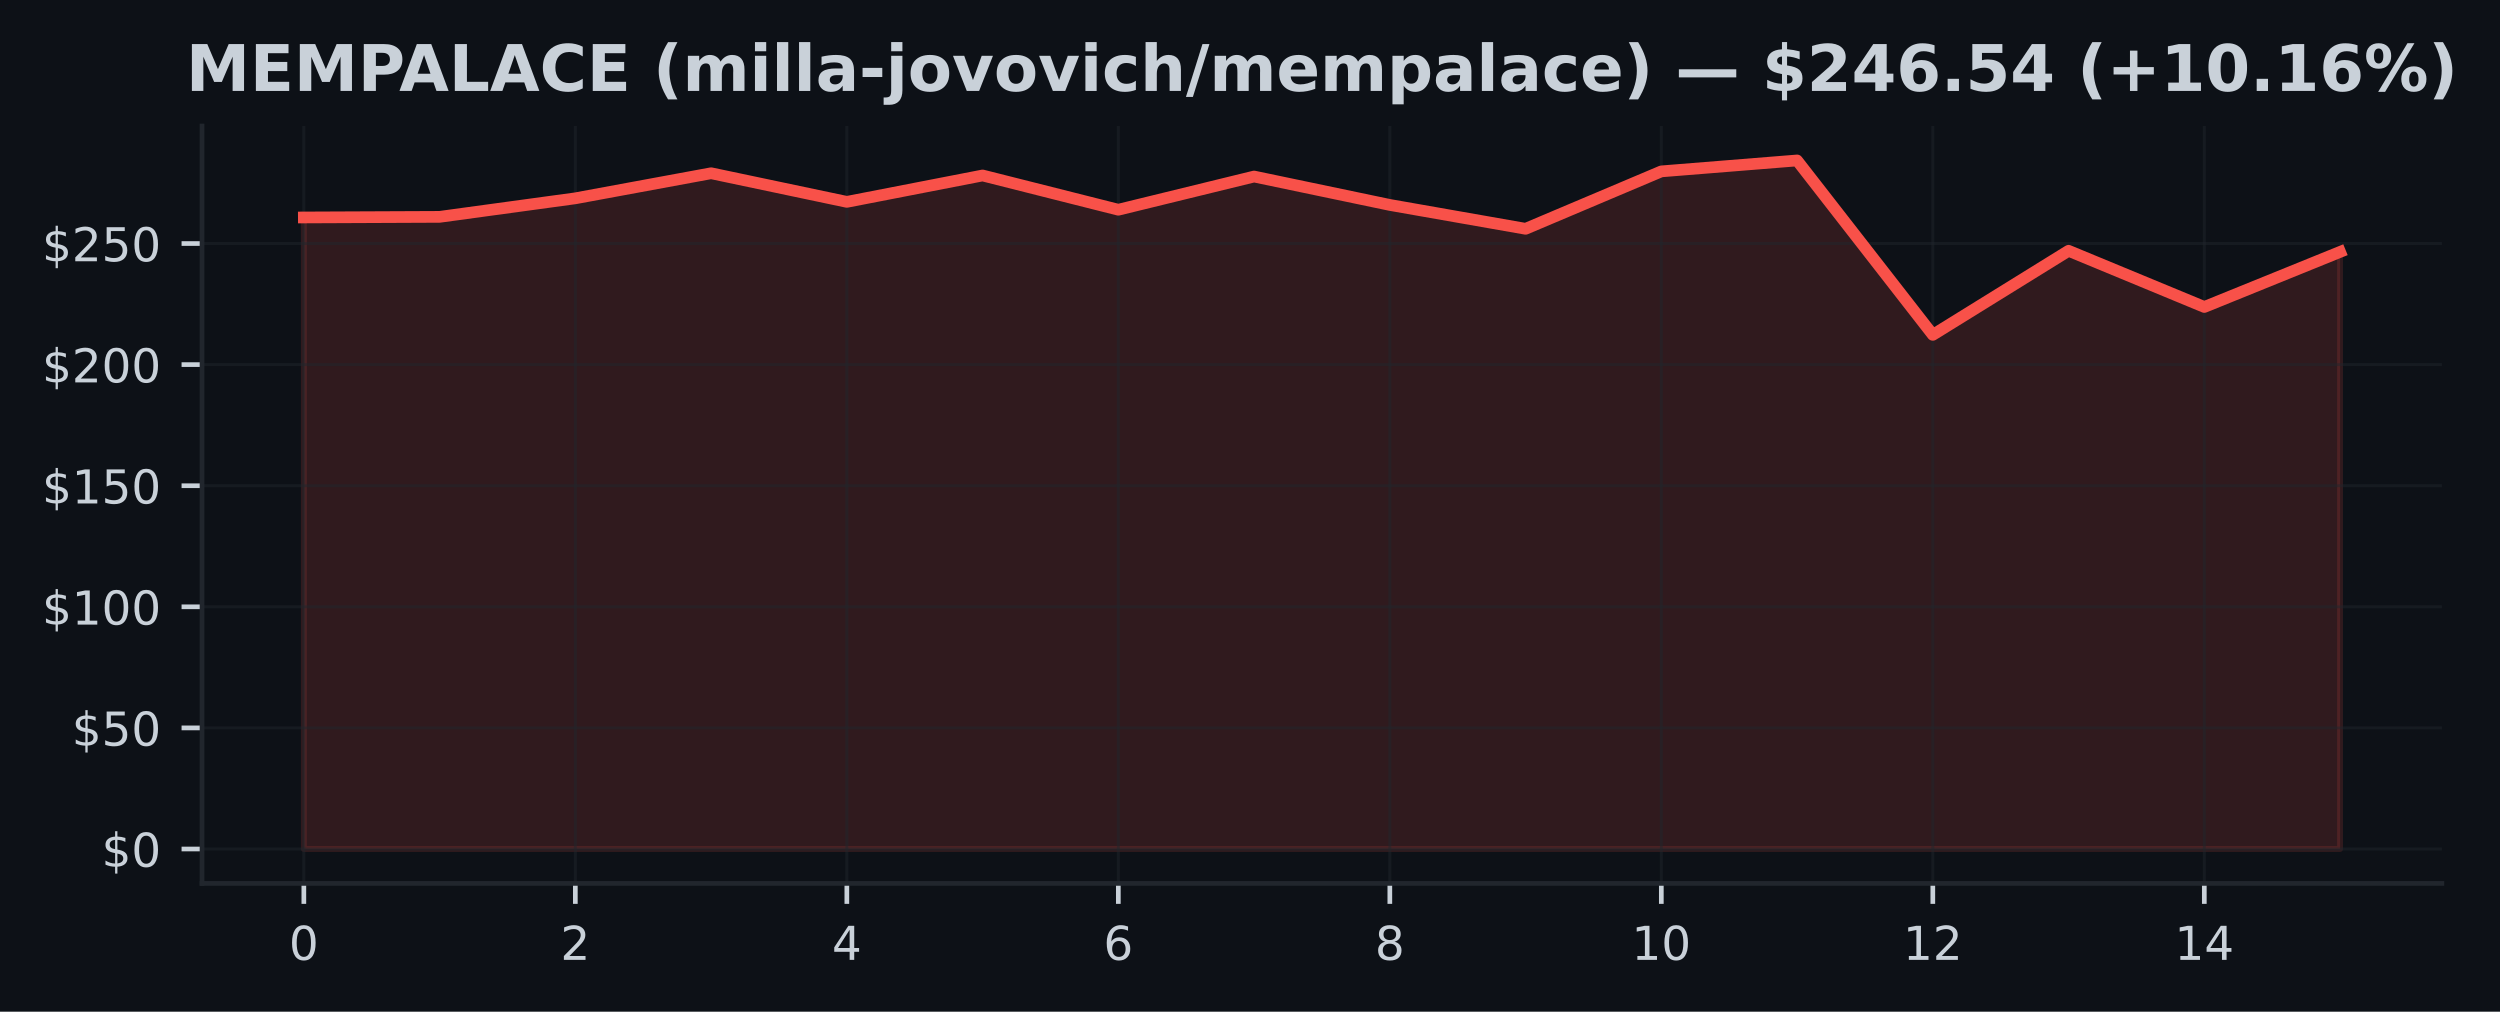
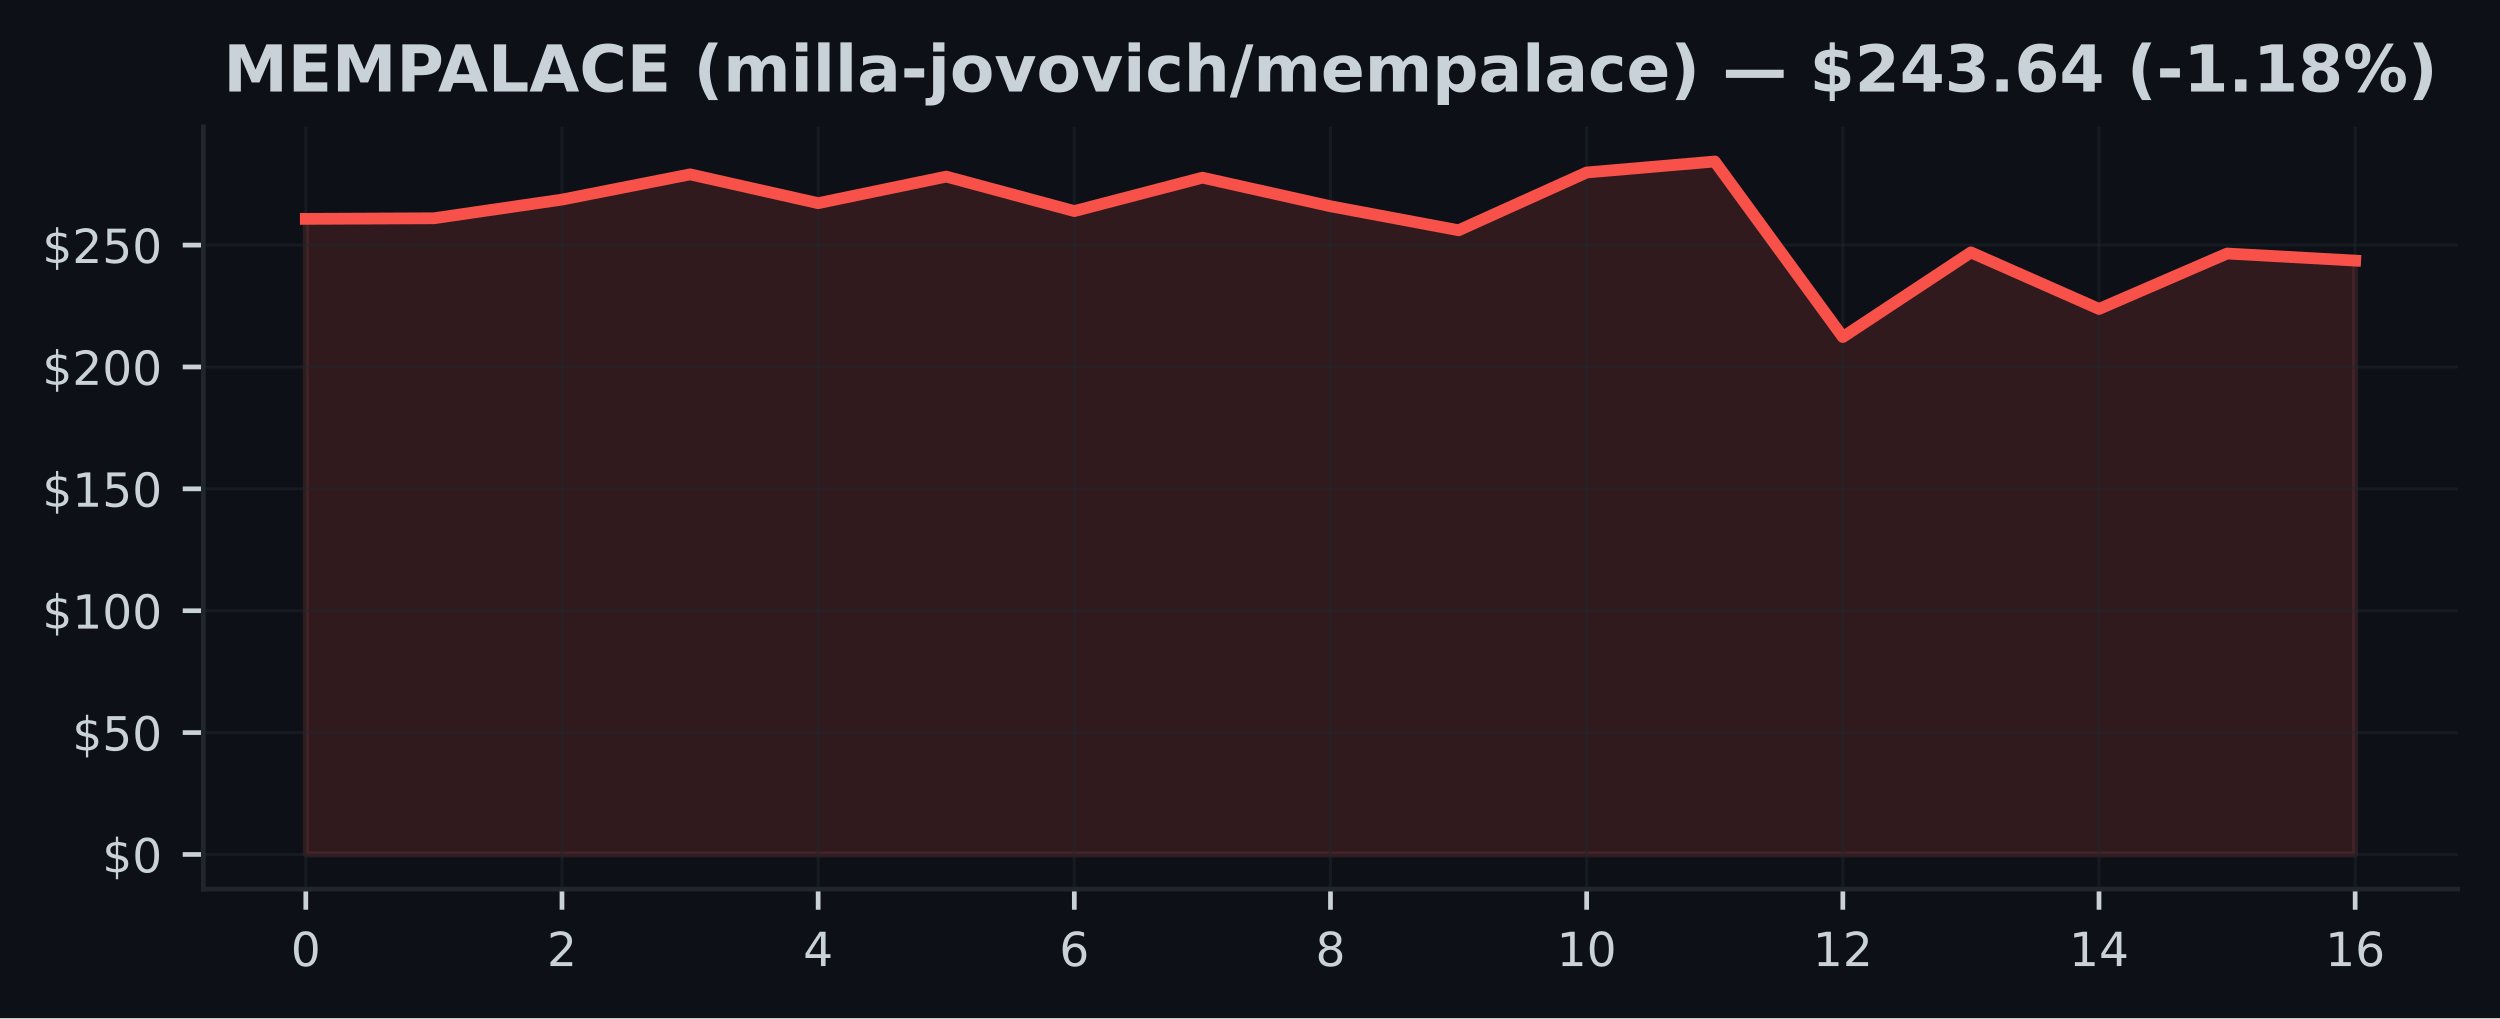
- <svg xmlns="http://www.w3.org/2000/svg" xmlns:xlink="http://www.w3.org/1999/xlink" width="427.654pt" height="173.061pt" viewBox="0 0 427.654 173.061" version="1.1">
+ <svg xmlns="http://www.w3.org/2000/svg" xmlns:xlink="http://www.w3.org/1999/xlink" width="424.91pt" height="173.061pt" viewBox="0 0 424.91 173.061" version="1.1">
  <defs>
    <style type="text/css">*{stroke-linejoin: round; stroke-linecap: butt}</style>
  </defs>
  <g id="figure_1">
    <g id="patch_1">
-       <path d="M 0 173.061  L 427.654 173.061  L 427.654 0  L 0 0  z " style="fill: #0d1117" />
+       <path d="M 0 173.061  L 424.91 173.061  L 424.91 0  L 0 0  z " style="fill: #0d1117" />
    </g>
    <g id="axes_1">
      <g id="patch_2">
        <path d="M 34.56 151.118  L 417.71 151.118  L 417.71 21.558  L 34.56 21.558  z " style="fill: #0d1117" />
      </g>
      <g id="FillBetweenPolyCollection_1">
        <defs>
-           <path id="mcfa8e886bb" d="M 51.976 -27.832  L 51.976 -135.861  L 75.197 -135.965  L 98.418 -139.138  L 121.64 -143.426  L 144.861 -138.529  L 168.082 -143.045  L 191.303 -137.183  L 214.524 -142.863  L 237.746 -138.003  L 260.967 -133.922  L 284.188 -143.745  L 307.409 -145.613  L 330.63 -115.781  L 353.852 -130.161  L 377.073 -120.549  L 400.294 -129.97  L 400.294 -27.832  L 400.294 -27.832  L 377.073 -27.832  L 353.852 -27.832  L 330.63 -27.832  L 307.409 -27.832  L 284.188 -27.832  L 260.967 -27.832  L 237.746 -27.832  L 214.524 -27.832  L 191.303 -27.832  L 168.082 -27.832  L 144.861 -27.832  L 121.64 -27.832  L 98.418 -27.832  L 75.197 -27.832  L 51.976 -27.832  z " style="stroke: #f85149; stroke-opacity: 0.15" />
+           <path id="ma460d5dcdf" d="M 51.976 -27.832  L 51.976 -135.861  L 73.746 -135.965  L 95.516 -139.138  L 117.286 -143.426  L 139.055 -138.529  L 160.825 -143.045  L 182.595 -137.183  L 204.365 -142.863  L 226.135 -138.003  L 247.905 -133.922  L 269.675 -143.745  L 291.445 -145.613  L 313.215 -115.781  L 334.984 -130.161  L 356.754 -120.549  L 378.524 -129.97  L 400.294 -128.768  L 400.294 -27.832  L 400.294 -27.832  L 378.524 -27.832  L 356.754 -27.832  L 334.984 -27.832  L 313.215 -27.832  L 291.445 -27.832  L 269.675 -27.832  L 247.905 -27.832  L 226.135 -27.832  L 204.365 -27.832  L 182.595 -27.832  L 160.825 -27.832  L 139.055 -27.832  L 117.286 -27.832  L 95.516 -27.832  L 73.746 -27.832  L 51.976 -27.832  z " style="stroke: #f85149; stroke-opacity: 0.15" />
        </defs>
-         <g clip-path="url(#pd737896af4)">
-           <use xlink:href="#mcfa8e886bb" x="0" y="173.061" style="fill: #f85149; fill-opacity: 0.15; stroke: #f85149; stroke-opacity: 0.15" />
+         <g clip-path="url(#pbb85518cf1)">
+           <use xlink:href="#ma460d5dcdf" x="0" y="173.061" style="fill: #f85149; fill-opacity: 0.15; stroke: #f85149; stroke-opacity: 0.15" />
        </g>
      </g>
      <g id="matplotlib.axis_1">
        <g id="xtick_1">
          <g id="line2d_1">
-             <path d="M 51.976 151.118  L 51.976 21.558  " clip-path="url(#pd737896af4)" style="fill: none; stroke: #21262d; stroke-opacity: 0.5; stroke-width: 0.5; stroke-linecap: square" />
+             <path d="M 51.976 151.118  L 51.976 21.558  " clip-path="url(#pbb85518cf1)" style="fill: none; stroke: #21262d; stroke-opacity: 0.5; stroke-width: 0.5; stroke-linecap: square" />
          </g>
          <g id="line2d_2">
            <defs>
-               <path id="m25f1d498e8" d="M 0 0  L 0 3.5  " style="stroke: #c9d1d9; stroke-width: 0.8" />
+               <path id="m2e4e8ad4d7" d="M 0 0  L 0 3.5  " style="stroke: #c9d1d9; stroke-width: 0.8" />
            </defs>
            <g>
-               <use xlink:href="#m25f1d498e8" x="51.976" y="151.118" style="fill: #c9d1d9; stroke: #c9d1d9; stroke-width: 0.8" />
+               <use xlink:href="#m2e4e8ad4d7" x="51.976" y="151.118" style="fill: #c9d1d9; stroke: #c9d1d9; stroke-width: 0.8" />
            </g>
          </g>
          <g id="text_1">
            <g style="fill: #c9d1d9" transform="translate(49.43091 164.197) scale(0.08 -0.08)">
              <defs>
                <path id="DejaVuSans-30" d="M 2034 4250  Q 1547 4250 1301 3770  Q 1056 3291 1056 2328  Q 1056 1369 1301 889  Q 1547 409 2034 409  Q 2525 409 2770 889  Q 3016 1369 3016 2328  Q 3016 3291 2770 3770  Q 2525 4250 2034 4250  z M 2034 4750  Q 2819 4750 3233 4129  Q 3647 3509 3647 2328  Q 3647 1150 3233 529  Q 2819 -91 2034 -91  Q 1250 -91 836 529  Q 422 1150 422 2328  Q 422 3509 836 4129  Q 1250 4750 2034 4750  z " transform="scale(0.015625)" />
              </defs>
              <use xlink:href="#DejaVuSans-30" />
            </g>
          </g>
        </g>
        <g id="xtick_2">
          <g id="line2d_3">
-             <path d="M 98.418 151.118  L 98.418 21.558  " clip-path="url(#pd737896af4)" style="fill: none; stroke: #21262d; stroke-opacity: 0.5; stroke-width: 0.5; stroke-linecap: square" />
+             <path d="M 95.516 151.118  L 95.516 21.558  " clip-path="url(#pbb85518cf1)" style="fill: none; stroke: #21262d; stroke-opacity: 0.5; stroke-width: 0.5; stroke-linecap: square" />
          </g>
          <g id="line2d_4">
            <g>
-               <use xlink:href="#m25f1d498e8" x="98.418" y="151.118" style="fill: #c9d1d9; stroke: #c9d1d9; stroke-width: 0.8" />
+               <use xlink:href="#m2e4e8ad4d7" x="95.516" y="151.118" style="fill: #c9d1d9; stroke: #c9d1d9; stroke-width: 0.8" />
            </g>
          </g>
          <g id="text_2">
-             <g style="fill: #c9d1d9" transform="translate(95.87333 164.197) scale(0.08 -0.08)">
+             <g style="fill: #c9d1d9" transform="translate(92.97068 164.197) scale(0.08 -0.08)">
              <defs>
                <path id="DejaVuSans-32" d="M 1228 531  L 3431 531  L 3431 0  L 469 0  L 469 531  Q 828 903 1448 1529  Q 2069 2156 2228 2338  Q 2531 2678 2651 2914  Q 2772 3150 2772 3378  Q 2772 3750 2511 3984  Q 2250 4219 1831 4219  Q 1534 4219 1204 4116  Q 875 4013 500 3803  L 500 4441  Q 881 4594 1212 4672  Q 1544 4750 1819 4750  Q 2544 4750 2975 4387  Q 3406 4025 3406 3419  Q 3406 3131 3298 2873  Q 3191 2616 2906 2266  Q 2828 2175 2409 1742  Q 1991 1309 1228 531  z " transform="scale(0.015625)" />
              </defs>
              <use xlink:href="#DejaVuSans-32" />
            </g>
          </g>
        </g>
        <g id="xtick_3">
          <g id="line2d_5">
-             <path d="M 144.861 151.118  L 144.861 21.558  " clip-path="url(#pd737896af4)" style="fill: none; stroke: #21262d; stroke-opacity: 0.5; stroke-width: 0.5; stroke-linecap: square" />
+             <path d="M 139.055 151.118  L 139.055 21.558  " clip-path="url(#pbb85518cf1)" style="fill: none; stroke: #21262d; stroke-opacity: 0.5; stroke-width: 0.5; stroke-linecap: square" />
          </g>
          <g id="line2d_6">
            <g>
-               <use xlink:href="#m25f1d498e8" x="144.861" y="151.118" style="fill: #c9d1d9; stroke: #c9d1d9; stroke-width: 0.8" />
+               <use xlink:href="#m2e4e8ad4d7" x="139.055" y="151.118" style="fill: #c9d1d9; stroke: #c9d1d9; stroke-width: 0.8" />
            </g>
          </g>
          <g id="text_3">
-             <g style="fill: #c9d1d9" transform="translate(142.3158 164.197) scale(0.08 -0.08)">
+             <g style="fill: #c9d1d9" transform="translate(136.5105 164.197) scale(0.08 -0.08)">
              <defs>
                <path id="DejaVuSans-34" d="M 2419 4116  L 825 1625  L 2419 1625  L 2419 4116  z M 2253 4666  L 3047 4666  L 3047 1625  L 3713 1625  L 3713 1100  L 3047 1100  L 3047 0  L 2419 0  L 2419 1100  L 313 1100  L 313 1709  L 2253 4666  z " transform="scale(0.015625)" />
              </defs>
              <use xlink:href="#DejaVuSans-34" />
            </g>
          </g>
        </g>
        <g id="xtick_4">
          <g id="line2d_7">
-             <path d="M 191.303 151.118  L 191.303 21.558  " clip-path="url(#pd737896af4)" style="fill: none; stroke: #21262d; stroke-opacity: 0.5; stroke-width: 0.5; stroke-linecap: square" />
+             <path d="M 182.595 151.118  L 182.595 21.558  " clip-path="url(#pbb85518cf1)" style="fill: none; stroke: #21262d; stroke-opacity: 0.5; stroke-width: 0.5; stroke-linecap: square" />
          </g>
          <g id="line2d_8">
            <g>
-               <use xlink:href="#m25f1d498e8" x="191.303" y="151.118" style="fill: #c9d1d9; stroke: #c9d1d9; stroke-width: 0.8" />
+               <use xlink:href="#m2e4e8ad4d7" x="182.595" y="151.118" style="fill: #c9d1d9; stroke: #c9d1d9; stroke-width: 0.8" />
            </g>
          </g>
          <g id="text_4">
-             <g style="fill: #c9d1d9" transform="translate(188.7582 164.197) scale(0.08 -0.08)">
+             <g style="fill: #c9d1d9" transform="translate(180.0502 164.197) scale(0.08 -0.08)">
              <defs>
                <path id="DejaVuSans-36" d="M 2113 2584  Q 1688 2584 1439 2293  Q 1191 2003 1191 1497  Q 1191 994 1439 701  Q 1688 409 2113 409  Q 2538 409 2786 701  Q 3034 994 3034 1497  Q 3034 2003 2786 2293  Q 2538 2584 2113 2584  z M 3366 4563  L 3366 3988  Q 3128 4100 2886 4159  Q 2644 4219 2406 4219  Q 1781 4219 1451 3797  Q 1122 3375 1075 2522  Q 1259 2794 1537 2939  Q 1816 3084 2150 3084  Q 2853 3084 3261 2657  Q 3669 2231 3669 1497  Q 3669 778 3244 343  Q 2819 -91 2113 -91  Q 1303 -91 875 529  Q 447 1150 447 2328  Q 447 3434 972 4092  Q 1497 4750 2381 4750  Q 2619 4750 2861 4703  Q 3103 4656 3366 4563  z " transform="scale(0.015625)" />
              </defs>
              <use xlink:href="#DejaVuSans-36" />
            </g>
          </g>
        </g>
        <g id="xtick_5">
          <g id="line2d_9">
-             <path d="M 237.746 151.118  L 237.746 21.558  " clip-path="url(#pd737896af4)" style="fill: none; stroke: #21262d; stroke-opacity: 0.5; stroke-width: 0.5; stroke-linecap: square" />
+             <path d="M 226.135 151.118  L 226.135 21.558  " clip-path="url(#pbb85518cf1)" style="fill: none; stroke: #21262d; stroke-opacity: 0.5; stroke-width: 0.5; stroke-linecap: square" />
          </g>
          <g id="line2d_10">
            <g>
-               <use xlink:href="#m25f1d498e8" x="237.746" y="151.118" style="fill: #c9d1d9; stroke: #c9d1d9; stroke-width: 0.8" />
+               <use xlink:href="#m2e4e8ad4d7" x="226.135" y="151.118" style="fill: #c9d1d9; stroke: #c9d1d9; stroke-width: 0.8" />
            </g>
          </g>
          <g id="text_5">
-             <g style="fill: #c9d1d9" transform="translate(235.2006 164.197) scale(0.08 -0.08)">
+             <g style="fill: #c9d1d9" transform="translate(223.59 164.197) scale(0.08 -0.08)">
              <defs>
                <path id="DejaVuSans-38" d="M 2034 2216  Q 1584 2216 1326 1975  Q 1069 1734 1069 1313  Q 1069 891 1326 650  Q 1584 409 2034 409  Q 2484 409 2743 651  Q 3003 894 3003 1313  Q 3003 1734 2745 1975  Q 2488 2216 2034 2216  z M 1403 2484  Q 997 2584 770 2862  Q 544 3141 544 3541  Q 544 4100 942 4425  Q 1341 4750 2034 4750  Q 2731 4750 3128 4425  Q 3525 4100 3525 3541  Q 3525 3141 3298 2862  Q 3072 2584 2669 2484  Q 3125 2378 3379 2068  Q 3634 1759 3634 1313  Q 3634 634 3220 271  Q 2806 -91 2034 -91  Q 1263 -91 848 271  Q 434 634 434 1313  Q 434 1759 690 2068  Q 947 2378 1403 2484  z M 1172 3481  Q 1172 3119 1398 2916  Q 1625 2713 2034 2713  Q 2441 2713 2670 2916  Q 2900 3119 2900 3481  Q 2900 3844 2670 4047  Q 2441 4250 2034 4250  Q 1625 4250 1398 4047  Q 1172 3844 1172 3481  z " transform="scale(0.015625)" />
              </defs>
              <use xlink:href="#DejaVuSans-38" />
            </g>
          </g>
        </g>
        <g id="xtick_6">
          <g id="line2d_11">
-             <path d="M 284.188 151.118  L 284.188 21.558  " clip-path="url(#pd737896af4)" style="fill: none; stroke: #21262d; stroke-opacity: 0.5; stroke-width: 0.5; stroke-linecap: square" />
+             <path d="M 269.675 151.118  L 269.675 21.558  " clip-path="url(#pbb85518cf1)" style="fill: none; stroke: #21262d; stroke-opacity: 0.5; stroke-width: 0.5; stroke-linecap: square" />
          </g>
          <g id="line2d_12">
            <g>
-               <use xlink:href="#m25f1d498e8" x="284.188" y="151.118" style="fill: #c9d1d9; stroke: #c9d1d9; stroke-width: 0.8" />
+               <use xlink:href="#m2e4e8ad4d7" x="269.675" y="151.118" style="fill: #c9d1d9; stroke: #c9d1d9; stroke-width: 0.8" />
            </g>
          </g>
          <g id="text_6">
-             <g style="fill: #c9d1d9" transform="translate(279.098 164.197) scale(0.08 -0.08)">
+             <g style="fill: #c9d1d9" transform="translate(264.5848 164.197) scale(0.08 -0.08)">
              <defs>
                <path id="DejaVuSans-31" d="M 794 531  L 1825 531  L 1825 4091  L 703 3866  L 703 4441  L 1819 4666  L 2450 4666  L 2450 531  L 3481 531  L 3481 0  L 794 0  L 794 531  z " transform="scale(0.015625)" />
              </defs>
              <use xlink:href="#DejaVuSans-31" />
              <use xlink:href="#DejaVuSans-30" transform="translate(63.62305 0)" />
            </g>
          </g>
        </g>
        <g id="xtick_7">
          <g id="line2d_13">
-             <path d="M 330.63 151.118  L 330.63 21.558  " clip-path="url(#pd737896af4)" style="fill: none; stroke: #21262d; stroke-opacity: 0.5; stroke-width: 0.5; stroke-linecap: square" />
+             <path d="M 313.215 151.118  L 313.215 21.558  " clip-path="url(#pbb85518cf1)" style="fill: none; stroke: #21262d; stroke-opacity: 0.5; stroke-width: 0.5; stroke-linecap: square" />
          </g>
          <g id="line2d_14">
            <g>
-               <use xlink:href="#m25f1d498e8" x="330.63" y="151.118" style="fill: #c9d1d9; stroke: #c9d1d9; stroke-width: 0.8" />
+               <use xlink:href="#m2e4e8ad4d7" x="313.215" y="151.118" style="fill: #c9d1d9; stroke: #c9d1d9; stroke-width: 0.8" />
            </g>
          </g>
          <g id="text_7">
-             <g style="fill: #c9d1d9" transform="translate(325.5405 164.197) scale(0.08 -0.08)">
+             <g style="fill: #c9d1d9" transform="translate(308.1245 164.197) scale(0.08 -0.08)">
              <use xlink:href="#DejaVuSans-31" />
              <use xlink:href="#DejaVuSans-32" transform="translate(63.62305 0)" />
            </g>
          </g>
        </g>
        <g id="xtick_8">
          <g id="line2d_15">
-             <path d="M 377.073 151.118  L 377.073 21.558  " clip-path="url(#pd737896af4)" style="fill: none; stroke: #21262d; stroke-opacity: 0.5; stroke-width: 0.5; stroke-linecap: square" />
+             <path d="M 356.754 151.118  L 356.754 21.558  " clip-path="url(#pbb85518cf1)" style="fill: none; stroke: #21262d; stroke-opacity: 0.5; stroke-width: 0.5; stroke-linecap: square" />
          </g>
          <g id="line2d_16">
            <g>
-               <use xlink:href="#m25f1d498e8" x="377.073" y="151.118" style="fill: #c9d1d9; stroke: #c9d1d9; stroke-width: 0.8" />
+               <use xlink:href="#m2e4e8ad4d7" x="356.754" y="151.118" style="fill: #c9d1d9; stroke: #c9d1d9; stroke-width: 0.8" />
            </g>
          </g>
          <g id="text_8">
-             <g style="fill: #c9d1d9" transform="translate(371.9829 164.197) scale(0.08 -0.08)">
+             <g style="fill: #c9d1d9" transform="translate(351.6643 164.197) scale(0.08 -0.08)">
              <use xlink:href="#DejaVuSans-31" />
              <use xlink:href="#DejaVuSans-34" transform="translate(63.62305 0)" />
            </g>
          </g>
        </g>
+         <g id="xtick_9">
+           <g id="line2d_17">
+             <path d="M 400.294 151.118  L 400.294 21.558  " clip-path="url(#pbb85518cf1)" style="fill: none; stroke: #21262d; stroke-opacity: 0.5; stroke-width: 0.5; stroke-linecap: square" />
+           </g>
+           <g id="line2d_18">
+             <g>
+               <use xlink:href="#m2e4e8ad4d7" x="400.294" y="151.118" style="fill: #c9d1d9; stroke: #c9d1d9; stroke-width: 0.8" />
+             </g>
+           </g>
+           <g id="text_9">
+             <g style="fill: #c9d1d9" transform="translate(395.2041 164.197) scale(0.08 -0.08)">
+               <use xlink:href="#DejaVuSans-31" />
+               <use xlink:href="#DejaVuSans-36" transform="translate(63.62305 0)" />
+             </g>
+           </g>
+         </g>
      </g>
      <g id="matplotlib.axis_2">
        <g id="ytick_1">
-           <g id="line2d_17">
-             <path d="M 34.56 145.229  L 417.71 145.229  " clip-path="url(#pd737896af4)" style="fill: none; stroke: #21262d; stroke-opacity: 0.5; stroke-width: 0.5; stroke-linecap: square" />
-           </g>
-           <g id="line2d_18">
+           <g id="line2d_19">
+             <path d="M 34.56 145.229  L 417.71 145.229  " clip-path="url(#pbb85518cf1)" style="fill: none; stroke: #21262d; stroke-opacity: 0.5; stroke-width: 0.5; stroke-linecap: square" />
+           </g>
+           <g id="line2d_20">
            <defs>
-               <path id="mb01dce3069" d="M 0 0  L -3.5 0  " style="stroke: #c9d1d9; stroke-width: 0.8" />
+               <path id="md6ddbf6906" d="M 0 0  L -3.5 0  " style="stroke: #c9d1d9; stroke-width: 0.8" />
            </defs>
            <g>
-               <use xlink:href="#mb01dce3069" x="34.56" y="145.229" style="fill: #c9d1d9; stroke: #c9d1d9; stroke-width: 0.8" />
-             </g>
-           </g>
-           <g id="text_9">
+               <use xlink:href="#md6ddbf6906" x="34.56" y="145.229" style="fill: #c9d1d9; stroke: #c9d1d9; stroke-width: 0.8" />
+             </g>
+           </g>
+           <g id="text_10">
            <g style="fill: #c9d1d9" transform="translate(17.38 148.2686) scale(0.08 -0.08)">
              <defs>
                <path id="DejaVuSans-24" d="M 2163 -941  L 1850 -941  L 1847 0  Q 1519 6 1191 76  Q 863 147 531 288  L 531 850  Q 850 650 1176 548  Q 1503 447 1850 444  L 1850 1869  Q 1159 1981 845 2250  Q 531 2519 531 2988  Q 531 3497 872 3790  Q 1213 4084 1850 4128  L 1850 4863  L 2163 4863  L 2163 4138  Q 2453 4125 2725 4076  Q 2997 4028 3256 3944  L 3256 3397  Q 2997 3528 2723 3600  Q 2450 3672 2163 3684  L 2163 2350  Q 2872 2241 3206 1959  Q 3541 1678 3541 1191  Q 3541 663 3186 358  Q 2831 53 2163 6  L 2163 -941  z M 1850 2406  L 1850 3688  Q 1488 3647 1297 3481  Q 1106 3316 1106 3041  Q 1106 2772 1282 2622  Q 1459 2472 1850 2406  z M 2163 1806  L 2163 453  Q 2559 506 2761 678  Q 2963 850 2963 1131  Q 2963 1406 2770 1568  Q 2578 1731 2163 1806  z " transform="scale(0.015625)" />
              </defs>
              <use xlink:href="#DejaVuSans-24" />
              <use xlink:href="#DejaVuSans-30" transform="translate(63.62305 0)" />
            </g>
          </g>
        </g>
        <g id="ytick_2">
-           <g id="line2d_19">
-             <path d="M 34.56 124.515  L 417.71 124.515  " clip-path="url(#pd737896af4)" style="fill: none; stroke: #21262d; stroke-opacity: 0.5; stroke-width: 0.5; stroke-linecap: square" />
-           </g>
-           <g id="line2d_20">
-             <g>
-               <use xlink:href="#mb01dce3069" x="34.56" y="124.515" style="fill: #c9d1d9; stroke: #c9d1d9; stroke-width: 0.8" />
-             </g>
-           </g>
-           <g id="text_10">
+           <g id="line2d_21">
+             <path d="M 34.56 124.515  L 417.71 124.515  " clip-path="url(#pbb85518cf1)" style="fill: none; stroke: #21262d; stroke-opacity: 0.5; stroke-width: 0.5; stroke-linecap: square" />
+           </g>
+           <g id="line2d_22">
+             <g>
+               <use xlink:href="#md6ddbf6906" x="34.56" y="124.515" style="fill: #c9d1d9; stroke: #c9d1d9; stroke-width: 0.8" />
+             </g>
+           </g>
+           <g id="text_11">
            <g style="fill: #c9d1d9" transform="translate(12.29 127.5542) scale(0.08 -0.08)">
              <defs>
                <path id="DejaVuSans-35" d="M 691 4666  L 3169 4666  L 3169 4134  L 1269 4134  L 1269 2991  Q 1406 3038 1543 3061  Q 1681 3084 1819 3084  Q 2600 3084 3056 2656  Q 3513 2228 3513 1497  Q 3513 744 3044 326  Q 2575 -91 1722 -91  Q 1428 -91 1123 -41  Q 819 9 494 109  L 494 744  Q 775 591 1075 516  Q 1375 441 1709 441  Q 2250 441 2565 725  Q 2881 1009 2881 1497  Q 2881 1984 2565 2268  Q 2250 2553 1709 2553  Q 1456 2553 1204 2497  Q 953 2441 691 2322  L 691 4666  z " transform="scale(0.015625)" />
              </defs>
              <use xlink:href="#DejaVuSans-24" />
              <use xlink:href="#DejaVuSans-35" transform="translate(63.62305 0)" />
              <use xlink:href="#DejaVuSans-30" transform="translate(127.2461 0)" />
            </g>
          </g>
        </g>
        <g id="ytick_3">
-           <g id="line2d_21">
-             <path d="M 34.56 103.8  L 417.71 103.8  " clip-path="url(#pd737896af4)" style="fill: none; stroke: #21262d; stroke-opacity: 0.5; stroke-width: 0.5; stroke-linecap: square" />
-           </g>
-           <g id="line2d_22">
-             <g>
-               <use xlink:href="#mb01dce3069" x="34.56" y="103.8" style="fill: #c9d1d9; stroke: #c9d1d9; stroke-width: 0.8" />
-             </g>
-           </g>
-           <g id="text_11">
+           <g id="line2d_23">
+             <path d="M 34.56 103.8  L 417.71 103.8  " clip-path="url(#pbb85518cf1)" style="fill: none; stroke: #21262d; stroke-opacity: 0.5; stroke-width: 0.5; stroke-linecap: square" />
+           </g>
+           <g id="line2d_24">
+             <g>
+               <use xlink:href="#md6ddbf6906" x="34.56" y="103.8" style="fill: #c9d1d9; stroke: #c9d1d9; stroke-width: 0.8" />
+             </g>
+           </g>
+           <g id="text_12">
            <g style="fill: #c9d1d9" transform="translate(7.2 106.8399) scale(0.08 -0.08)">
              <use xlink:href="#DejaVuSans-24" />
              <use xlink:href="#DejaVuSans-31" transform="translate(63.62305 0)" />
              <use xlink:href="#DejaVuSans-30" transform="translate(127.2461 0)" />
              <use xlink:href="#DejaVuSans-30" transform="translate(190.8691 0)" />
            </g>
          </g>
        </g>
        <g id="ytick_4">
-           <g id="line2d_23">
-             <path d="M 34.56 83.086  L 417.71 83.086  " clip-path="url(#pd737896af4)" style="fill: none; stroke: #21262d; stroke-opacity: 0.5; stroke-width: 0.5; stroke-linecap: square" />
-           </g>
-           <g id="line2d_24">
-             <g>
-               <use xlink:href="#mb01dce3069" x="34.56" y="83.086" style="fill: #c9d1d9; stroke: #c9d1d9; stroke-width: 0.8" />
-             </g>
-           </g>
-           <g id="text_12">
+           <g id="line2d_25">
+             <path d="M 34.56 83.086  L 417.71 83.086  " clip-path="url(#pbb85518cf1)" style="fill: none; stroke: #21262d; stroke-opacity: 0.5; stroke-width: 0.5; stroke-linecap: square" />
+           </g>
+           <g id="line2d_26">
+             <g>
+               <use xlink:href="#md6ddbf6906" x="34.56" y="83.086" style="fill: #c9d1d9; stroke: #c9d1d9; stroke-width: 0.8" />
+             </g>
+           </g>
+           <g id="text_13">
            <g style="fill: #c9d1d9" transform="translate(7.2 86.1255) scale(0.08 -0.08)">
              <use xlink:href="#DejaVuSans-24" />
              <use xlink:href="#DejaVuSans-31" transform="translate(63.62305 0)" />
              <use xlink:href="#DejaVuSans-35" transform="translate(127.2461 0)" />
              <use xlink:href="#DejaVuSans-30" transform="translate(190.8691 0)" />
            </g>
          </g>
        </g>
        <g id="ytick_5">
-           <g id="line2d_25">
-             <path d="M 34.56 62.372  L 417.71 62.372  " clip-path="url(#pd737896af4)" style="fill: none; stroke: #21262d; stroke-opacity: 0.5; stroke-width: 0.5; stroke-linecap: square" />
-           </g>
-           <g id="line2d_26">
-             <g>
-               <use xlink:href="#mb01dce3069" x="34.56" y="62.372" style="fill: #c9d1d9; stroke: #c9d1d9; stroke-width: 0.8" />
-             </g>
-           </g>
-           <g id="text_13">
+           <g id="line2d_27">
+             <path d="M 34.56 62.372  L 417.71 62.372  " clip-path="url(#pbb85518cf1)" style="fill: none; stroke: #21262d; stroke-opacity: 0.5; stroke-width: 0.5; stroke-linecap: square" />
+           </g>
+           <g id="line2d_28">
+             <g>
+               <use xlink:href="#md6ddbf6906" x="34.56" y="62.372" style="fill: #c9d1d9; stroke: #c9d1d9; stroke-width: 0.8" />
+             </g>
+           </g>
+           <g id="text_14">
            <g style="fill: #c9d1d9" transform="translate(7.2 65.41115) scale(0.08 -0.08)">
              <use xlink:href="#DejaVuSans-24" />
              <use xlink:href="#DejaVuSans-32" transform="translate(63.62305 0)" />
              <use xlink:href="#DejaVuSans-30" transform="translate(127.2461 0)" />
              <use xlink:href="#DejaVuSans-30" transform="translate(190.8691 0)" />
            </g>
          </g>
        </g>
        <g id="ytick_6">
-           <g id="line2d_27">
-             <path d="M 34.56 41.657  L 417.71 41.657  " clip-path="url(#pd737896af4)" style="fill: none; stroke: #21262d; stroke-opacity: 0.5; stroke-width: 0.5; stroke-linecap: square" />
-           </g>
-           <g id="line2d_28">
-             <g>
-               <use xlink:href="#mb01dce3069" x="34.56" y="41.657" style="fill: #c9d1d9; stroke: #c9d1d9; stroke-width: 0.8" />
-             </g>
-           </g>
-           <g id="text_14">
+           <g id="line2d_29">
+             <path d="M 34.56 41.657  L 417.71 41.657  " clip-path="url(#pbb85518cf1)" style="fill: none; stroke: #21262d; stroke-opacity: 0.5; stroke-width: 0.5; stroke-linecap: square" />
+           </g>
+           <g id="line2d_30">
+             <g>
+               <use xlink:href="#md6ddbf6906" x="34.56" y="41.657" style="fill: #c9d1d9; stroke: #c9d1d9; stroke-width: 0.8" />
+             </g>
+           </g>
+           <g id="text_15">
            <g style="fill: #c9d1d9" transform="translate(7.2 44.69679) scale(0.08 -0.08)">
              <use xlink:href="#DejaVuSans-24" />
              <use xlink:href="#DejaVuSans-32" transform="translate(63.62305 0)" />
              <use xlink:href="#DejaVuSans-35" transform="translate(127.2461 0)" />
              <use xlink:href="#DejaVuSans-30" transform="translate(190.8691 0)" />
            </g>
          </g>
        </g>
      </g>
-       <g id="line2d_29">
-         <path d="M 51.976 37.2  L 75.197 37.096  L 98.418 33.923  L 121.64 29.635  L 144.861 34.532  L 168.082 30.016  L 191.303 35.878  L 214.524 30.198  L 237.746 35.058  L 260.967 39.139  L 284.188 29.316  L 307.409 27.447  L 330.63 57.28  L 353.852 42.9  L 377.073 52.512  L 400.294 43.091  " clip-path="url(#pd737896af4)" style="fill: none; stroke: #f85149; stroke-width: 2; stroke-linecap: square" />
+       <g id="line2d_31">
+         <path d="M 51.976 37.2  L 73.746 37.096  L 95.516 33.923  L 117.286 29.635  L 139.055 34.532  L 160.825 30.016  L 182.595 35.878  L 204.365 30.198  L 226.135 35.058  L 247.905 39.139  L 269.675 29.316  L 291.445 27.447  L 313.215 57.28  L 334.984 42.9  L 356.754 52.512  L 378.524 43.091  L 400.294 44.292  " clip-path="url(#pbb85518cf1)" style="fill: none; stroke: #f85149; stroke-width: 2; stroke-linecap: square" />
      </g>
      <g id="patch_3">
        <path d="M 34.56 151.118  L 34.56 21.558  " style="fill: none; stroke: #21262d; stroke-width: 0.8; stroke-linejoin: miter; stroke-linecap: square" />
      </g>
      <g id="patch_4">
        <path d="M 34.56 151.118  L 417.71 151.118  " style="fill: none; stroke: #21262d; stroke-width: 0.8; stroke-linejoin: miter; stroke-linecap: square" />
      </g>
-       <g id="text_15">
-         <g style="fill: #c9d1d9" transform="translate(31.8157 15.55828) scale(0.11 -0.11)">
+       <g id="text_16">
+         <g style="fill: #c9d1d9" transform="translate(37.96883 15.55828) scale(0.11 -0.11)">
          <defs>
            <path id="DejaVuSans-Bold-4d" d="M 588 4666  L 2119 4666  L 3181 2169  L 4250 4666  L 5778 4666  L 5778 0  L 4641 0  L 4641 3413  L 3566 897  L 2803 897  L 1728 3413  L 1728 0  L 588 0  L 588 4666  z " transform="scale(0.015625)" />
            <path id="DejaVuSans-Bold-45" d="M 588 4666  L 3834 4666  L 3834 3756  L 1791 3756  L 1791 2888  L 3713 2888  L 3713 1978  L 1791 1978  L 1791 909  L 3903 909  L 3903 0  L 588 0  L 588 4666  z " transform="scale(0.015625)" />
            <path id="DejaVuSans-Bold-50" d="M 588 4666  L 2584 4666  Q 3475 4666 3951 4270  Q 4428 3875 4428 3144  Q 4428 2409 3951 2014  Q 3475 1619 2584 1619  L 1791 1619  L 1791 0  L 588 0  L 588 4666  z M 1791 3794  L 1791 2491  L 2456 2491  Q 2806 2491 2997 2661  Q 3188 2831 3188 3144  Q 3188 3456 2997 3625  Q 2806 3794 2456 3794  L 1791 3794  z " transform="scale(0.015625)" />
            <path id="DejaVuSans-Bold-41" d="M 3419 850  L 1538 850  L 1241 0  L 31 0  L 1759 4666  L 3194 4666  L 4922 0  L 3713 0  L 3419 850  z M 1838 1716  L 3116 1716  L 2478 3572  L 1838 1716  z " transform="scale(0.015625)" />
            <path id="DejaVuSans-Bold-4c" d="M 588 4666  L 1791 4666  L 1791 909  L 3903 909  L 3903 0  L 588 0  L 588 4666  z " transform="scale(0.015625)" />
            <path id="DejaVuSans-Bold-43" d="M 4288 256  Q 3956 84 3597 -3  Q 3238 -91 2847 -91  Q 1681 -91 1000 561  Q 319 1213 319 2328  Q 319 3447 1000 4098  Q 1681 4750 2847 4750  Q 3238 4750 3597 4662  Q 3956 4575 4288 4403  L 4288 3438  Q 3953 3666 3628 3772  Q 3303 3878 2944 3878  Q 2300 3878 1931 3465  Q 1563 3053 1563 2328  Q 1563 1606 1931 1193  Q 2300 781 2944 781  Q 3303 781 3628 887  Q 3953 994 4288 1222  L 4288 256  z " transform="scale(0.015625)" />
            <path id="DejaVuSans-Bold-20" transform="scale(0.015625)" />
            <path id="DejaVuSans-Bold-28" d="M 2413 -844  L 1484 -844  Q 1006 -72 778 623  Q 550 1319 550 2003  Q 550 2688 779 3389  Q 1009 4091 1484 4856  L 2413 4856  Q 2013 4116 1813 3408  Q 1613 2700 1613 2009  Q 1613 1319 1811 609  Q 2009 -100 2413 -844  z " transform="scale(0.015625)" />
            <path id="DejaVuSans-Bold-6d" d="M 3781 2919  Q 3994 3244 4286 3414  Q 4578 3584 4928 3584  Q 5531 3584 5847 3212  Q 6163 2841 6163 2131  L 6163 0  L 5038 0  L 5038 1825  Q 5041 1866 5042 1909  Q 5044 1953 5044 2034  Q 5044 2406 4934 2573  Q 4825 2741 4581 2741  Q 4263 2741 4089 2478  Q 3916 2216 3909 1719  L 3909 0  L 2784 0  L 2784 1825  Q 2784 2406 2684 2573  Q 2584 2741 2328 2741  Q 2006 2741 1831 2477  Q 1656 2213 1656 1722  L 1656 0  L 531 0  L 531 3500  L 1656 3500  L 1656 2988  Q 1863 3284 2130 3434  Q 2397 3584 2719 3584  Q 3081 3584 3359 3409  Q 3638 3234 3781 2919  z " transform="scale(0.015625)" />
            <path id="DejaVuSans-Bold-69" d="M 538 3500  L 1656 3500  L 1656 0  L 538 0  L 538 3500  z M 538 4863  L 1656 4863  L 1656 3950  L 538 3950  L 538 4863  z " transform="scale(0.015625)" />
            <path id="DejaVuSans-Bold-6c" d="M 538 4863  L 1656 4863  L 1656 0  L 538 0  L 538 4863  z " transform="scale(0.015625)" />
            <path id="DejaVuSans-Bold-61" d="M 2106 1575  Q 1756 1575 1579 1456  Q 1403 1338 1403 1106  Q 1403 894 1545 773  Q 1688 653 1941 653  Q 2256 653 2472 879  Q 2688 1106 2688 1447  L 2688 1575  L 2106 1575  z M 3816 1997  L 3816 0  L 2688 0  L 2688 519  Q 2463 200 2181 54  Q 1900 -91 1497 -91  Q 953 -91 614 226  Q 275 544 275 1050  Q 275 1666 698 1953  Q 1122 2241 2028 2241  L 2688 2241  L 2688 2328  Q 2688 2594 2478 2717  Q 2269 2841 1825 2841  Q 1466 2841 1156 2769  Q 847 2697 581 2553  L 581 3406  Q 941 3494 1303 3539  Q 1666 3584 2028 3584  Q 2975 3584 3395 3211  Q 3816 2838 3816 1997  z " transform="scale(0.015625)" />
            <path id="DejaVuSans-Bold-2d" d="M 347 2297  L 2309 2297  L 2309 1388  L 347 1388  L 347 2297  z " transform="scale(0.015625)" />
            <path id="DejaVuSans-Bold-6a" d="M 538 3500  L 1656 3500  L 1656 63  Q 1656 -641 1318 -1011  Q 981 -1381 341 -1381  L -213 -1381  L -213 -647  L -19 -647  Q 300 -647 419 -503  Q 538 -359 538 63  L 538 3500  z M 538 4863  L 1656 4863  L 1656 3950  L 538 3950  L 538 4863  z " transform="scale(0.015625)" />
            <path id="DejaVuSans-Bold-6f" d="M 2203 2784  Q 1831 2784 1636 2517  Q 1441 2250 1441 1747  Q 1441 1244 1636 976  Q 1831 709 2203 709  Q 2569 709 2762 976  Q 2956 1244 2956 1747  Q 2956 2250 2762 2517  Q 2569 2784 2203 2784  z M 2203 3584  Q 3106 3584 3614 3096  Q 4122 2609 4122 1747  Q 4122 884 3614 396  Q 3106 -91 2203 -91  Q 1297 -91 786 396  Q 275 884 275 1747  Q 275 2609 786 3096  Q 1297 3584 2203 3584  z " transform="scale(0.015625)" />
            <path id="DejaVuSans-Bold-76" d="M 97 3500  L 1216 3500  L 2088 1081  L 2956 3500  L 4078 3500  L 2700 0  L 1472 0  L 97 3500  z " transform="scale(0.015625)" />
            <path id="DejaVuSans-Bold-63" d="M 3366 3391  L 3366 2478  Q 3138 2634 2908 2709  Q 2678 2784 2431 2784  Q 1963 2784 1702 2511  Q 1441 2238 1441 1747  Q 1441 1256 1702 982  Q 1963 709 2431 709  Q 2694 709 2930 787  Q 3166 866 3366 1019  L 3366 103  Q 3103 6 2833 -42  Q 2563 -91 2291 -91  Q 1344 -91 809 395  Q 275 881 275 1747  Q 275 2613 809 3098  Q 1344 3584 2291 3584  Q 2566 3584 2833 3536  Q 3100 3488 3366 3391  z " transform="scale(0.015625)" />
            <path id="DejaVuSans-Bold-68" d="M 4056 2131  L 4056 0  L 2931 0  L 2931 347  L 2931 1625  Q 2931 2084 2911 2256  Q 2891 2428 2841 2509  Q 2775 2619 2662 2680  Q 2550 2741 2406 2741  Q 2056 2741 1856 2470  Q 1656 2200 1656 1722  L 1656 0  L 538 0  L 538 4863  L 1656 4863  L 1656 2988  Q 1909 3294 2193 3439  Q 2478 3584 2822 3584  Q 3428 3584 3742 3212  Q 4056 2841 4056 2131  z " transform="scale(0.015625)" />
            <path id="DejaVuSans-Bold-2f" d="M 1644 4666  L 2338 4666  L 691 -594  L 0 -594  L 1644 4666  z " transform="scale(0.015625)" />
            <path id="DejaVuSans-Bold-65" d="M 4031 1759  L 4031 1441  L 1416 1441  Q 1456 1047 1700 850  Q 1944 653 2381 653  Q 2734 653 3104 758  Q 3475 863 3866 1075  L 3866 213  Q 3469 63 3072 -14  Q 2675 -91 2278 -91  Q 1328 -91 801 392  Q 275 875 275 1747  Q 275 2603 792 3093  Q 1309 3584 2216 3584  Q 3041 3584 3536 3087  Q 4031 2591 4031 1759  z M 2881 2131  Q 2881 2450 2695 2645  Q 2509 2841 2209 2841  Q 1884 2841 1681 2658  Q 1478 2475 1428 2131  L 2881 2131  z " transform="scale(0.015625)" />
            <path id="DejaVuSans-Bold-70" d="M 1656 506  L 1656 -1331  L 538 -1331  L 538 3500  L 1656 3500  L 1656 2988  Q 1888 3294 2169 3439  Q 2450 3584 2816 3584  Q 3463 3584 3878 3070  Q 4294 2556 4294 1747  Q 4294 938 3878 423  Q 3463 -91 2816 -91  Q 2450 -91 2169 54  Q 1888 200 1656 506  z M 2400 2772  Q 2041 2772 1848 2508  Q 1656 2244 1656 1747  Q 1656 1250 1848 986  Q 2041 722 2400 722  Q 2759 722 2948 984  Q 3138 1247 3138 1747  Q 3138 2247 2948 2509  Q 2759 2772 2400 2772  z " transform="scale(0.015625)" />
            <path id="DejaVuSans-Bold-29" d="M 513 -844  Q 913 -100 1113 609  Q 1313 1319 1313 2009  Q 1313 2700 1113 3408  Q 913 4116 513 4856  L 1441 4856  Q 1916 4091 2145 3389  Q 2375 2688 2375 2003  Q 2375 1319 2147 623  Q 1919 -72 1441 -844  L 513 -844  z " transform="scale(0.015625)" />
            <path id="DejaVuSans-Bold-2014" d="M 344 2156  L 6056 2156  L 6056 1350  L 344 1350  L 344 2156  z " transform="scale(0.015625)" />
            <path id="DejaVuSans-Bold-24" d="M 2484 -941  L 1978 -941  L 1975 0  Q 1584 16 1218 87  Q 853 159 506 288  L 506 1106  Q 866 922 1233 823  Q 1600 725 1978 713  L 1978 1684  L 1875 1703  Q 1128 1834 814 2115  Q 500 2397 500 2925  Q 500 3484 883 3798  Q 1266 4113 1975 4141  L 1978 4863  L 2484 4863  L 2484 4153  Q 2797 4128 3109 4075  Q 3422 4022 3738 3938  L 3738 3144  Q 3425 3275 3112 3348  Q 2800 3422 2484 3438  L 2484 2541  L 2584 2522  Q 3378 2397 3698 2105  Q 4019 1813 4019 1241  Q 4019 666 3637 358  Q 3256 50 2484 6  L 2484 -941  z M 1978 2613  L 1978 3428  Q 1756 3416 1623 3308  Q 1491 3200 1491 3034  Q 1491 2850 1612 2745  Q 1734 2641 1978 2613  z M 2484 1594  L 2484 725  Q 2756 728 2892 831  Q 3028 934 3028 1141  Q 3028 1353 2903 1458  Q 2778 1563 2484 1594  z " transform="scale(0.015625)" />
            <path id="DejaVuSans-Bold-32" d="M 1844 884  L 3897 884  L 3897 0  L 506 0  L 506 884  L 2209 2388  Q 2438 2594 2547 2791  Q 2656 2988 2656 3200  Q 2656 3528 2436 3728  Q 2216 3928 1850 3928  Q 1569 3928 1234 3808  Q 900 3688 519 3450  L 519 4475  Q 925 4609 1322 4679  Q 1719 4750 2100 4750  Q 2938 4750 3402 4381  Q 3866 4013 3866 3353  Q 3866 2972 3669 2642  Q 3472 2313 2841 1759  L 1844 884  z " transform="scale(0.015625)" />
            <path id="DejaVuSans-Bold-34" d="M 2356 3675  L 1038 1722  L 2356 1722  L 2356 3675  z M 2156 4666  L 3494 4666  L 3494 1722  L 4159 1722  L 4159 850  L 3494 850  L 3494 0  L 2356 0  L 2356 850  L 288 850  L 288 1881  L 2156 4666  z " transform="scale(0.015625)" />
+             <path id="DejaVuSans-Bold-33" d="M 2981 2516  Q 3453 2394 3698 2092  Q 3944 1791 3944 1325  Q 3944 631 3412 270  Q 2881 -91 1863 -91  Q 1503 -91 1142 -33  Q 781 25 428 141  L 428 1069  Q 766 900 1098 814  Q 1431 728 1753 728  Q 2231 728 2486 893  Q 2741 1059 2741 1369  Q 2741 1688 2480 1852  Q 2219 2016 1709 2016  L 1228 2016  L 1228 2791  L 1734 2791  Q 2188 2791 2409 2933  Q 2631 3075 2631 3366  Q 2631 3634 2415 3781  Q 2200 3928 1806 3928  Q 1516 3928 1219 3862  Q 922 3797 628 3669  L 628 4550  Q 984 4650 1334 4700  Q 1684 4750 2022 4750  Q 2931 4750 3382 4451  Q 3834 4153 3834 3553  Q 3834 3144 3618 2883  Q 3403 2622 2981 2516  z " transform="scale(0.015625)" />
+             <path id="DejaVuSans-Bold-2e" d="M 653 1209  L 1778 1209  L 1778 0  L 653 0  L 653 1209  z " transform="scale(0.015625)" />
            <path id="DejaVuSans-Bold-36" d="M 2316 2303  Q 2000 2303 1842 2098  Q 1684 1894 1684 1484  Q 1684 1075 1842 870  Q 2000 666 2316 666  Q 2634 666 2792 870  Q 2950 1075 2950 1484  Q 2950 1894 2792 2098  Q 2634 2303 2316 2303  z M 3803 4544  L 3803 3681  Q 3506 3822 3243 3889  Q 2981 3956 2731 3956  Q 2194 3956 1894 3657  Q 1594 3359 1544 2772  Q 1750 2925 1990 3001  Q 2231 3078 2516 3078  Q 3231 3078 3670 2659  Q 4109 2241 4109 1563  Q 4109 813 3618 361  Q 3128 -91 2303 -91  Q 1394 -91 895 523  Q 397 1138 397 2266  Q 397 3422 980 4083  Q 1563 4744 2578 4744  Q 2900 4744 3203 4694  Q 3506 4644 3803 4544  z " transform="scale(0.015625)" />
-             <path id="DejaVuSans-Bold-2e" d="M 653 1209  L 1778 1209  L 1778 0  L 653 0  L 653 1209  z " transform="scale(0.015625)" />
-             <path id="DejaVuSans-Bold-35" d="M 678 4666  L 3669 4666  L 3669 3781  L 1638 3781  L 1638 3059  Q 1775 3097 1914 3117  Q 2053 3138 2203 3138  Q 3056 3138 3531 2711  Q 4006 2284 4006 1522  Q 4006 766 3489 337  Q 2972 -91 2053 -91  Q 1656 -91 1267 -14  Q 878 63 494 219  L 494 1166  Q 875 947 1217 837  Q 1559 728 1863 728  Q 2300 728 2551 942  Q 2803 1156 2803 1522  Q 2803 1891 2551 2103  Q 2300 2316 1863 2316  Q 1603 2316 1309 2248  Q 1016 2181 678 2041  L 678 4666  z " transform="scale(0.015625)" />
-             <path id="DejaVuSans-Bold-2b" d="M 3053 4013  L 3053 2375  L 4684 2375  L 4684 1638  L 3053 1638  L 3053 0  L 2309 0  L 2309 1638  L 678 1638  L 678 2375  L 2309 2375  L 2309 4013  L 3053 4013  z " transform="scale(0.015625)" />
            <path id="DejaVuSans-Bold-31" d="M 750 831  L 1813 831  L 1813 3847  L 722 3622  L 722 4441  L 1806 4666  L 2950 4666  L 2950 831  L 4013 831  L 4013 0  L 750 0  L 750 831  z " transform="scale(0.015625)" />
-             <path id="DejaVuSans-Bold-30" d="M 2944 2338  Q 2944 3213 2780 3570  Q 2616 3928 2228 3928  Q 1841 3928 1675 3570  Q 1509 3213 1509 2338  Q 1509 1453 1675 1090  Q 1841 728 2228 728  Q 2613 728 2778 1090  Q 2944 1453 2944 2338  z M 4147 2328  Q 4147 1169 3647 539  Q 3147 -91 2228 -91  Q 1306 -91 806 539  Q 306 1169 306 2328  Q 306 3491 806 4120  Q 1306 4750 2228 4750  Q 3147 4750 3647 4120  Q 4147 3491 4147 2328  z " transform="scale(0.015625)" />
+             <path id="DejaVuSans-Bold-38" d="M 2228 2088  Q 1891 2088 1709 1903  Q 1528 1719 1528 1375  Q 1528 1031 1709 848  Q 1891 666 2228 666  Q 2563 666 2741 848  Q 2919 1031 2919 1375  Q 2919 1722 2741 1905  Q 2563 2088 2228 2088  z M 1350 2484  Q 925 2613 709 2878  Q 494 3144 494 3541  Q 494 4131 934 4440  Q 1375 4750 2228 4750  Q 3075 4750 3515 4442  Q 3956 4134 3956 3541  Q 3956 3144 3739 2878  Q 3522 2613 3097 2484  Q 3572 2353 3814 2058  Q 4056 1763 4056 1313  Q 4056 619 3595 264  Q 3134 -91 2228 -91  Q 1319 -91 855 264  Q 391 619 391 1313  Q 391 1763 633 2058  Q 875 2353 1350 2484  z M 1631 3419  Q 1631 3141 1786 2991  Q 1941 2841 2228 2841  Q 2509 2841 2662 2991  Q 2816 3141 2816 3419  Q 2816 3697 2662 3845  Q 2509 3994 2228 3994  Q 1941 3994 1786 3844  Q 1631 3694 1631 3419  z " transform="scale(0.015625)" />
            <path id="DejaVuSans-Bold-25" d="M 4959 1925  Q 4738 1925 4616 1733  Q 4494 1541 4494 1184  Q 4494 825 4614 633  Q 4734 441 4959 441  Q 5184 441 5303 633  Q 5422 825 5422 1184  Q 5422 1541 5301 1733  Q 5181 1925 4959 1925  z M 4959 2450  Q 5541 2450 5875 2112  Q 6209 1775 6209 1184  Q 6209 594 5875 251  Q 5541 -91 4959 -91  Q 4378 -91 4042 251  Q 3706 594 3706 1184  Q 3706 1772 4042 2111  Q 4378 2450 4959 2450  z M 2094 -91  L 1403 -91  L 4319 4750  L 5013 4750  L 2094 -91  z M 1453 4750  Q 2034 4750 2367 4411  Q 2700 4072 2700 3481  Q 2700 2891 2367 2550  Q 2034 2209 1453 2209  Q 872 2209 539 2550  Q 206 2891 206 3481  Q 206 4072 539 4411  Q 872 4750 1453 4750  z M 1453 4225  Q 1228 4225 1106 4031  Q 984 3838 984 3481  Q 984 3122 1106 2926  Q 1228 2731 1453 2731  Q 1678 2731 1798 2926  Q 1919 3122 1919 3481  Q 1919 3838 1797 4031  Q 1675 4225 1453 4225  z " transform="scale(0.015625)" />
          </defs>
          <use xlink:href="#DejaVuSans-Bold-4d" />
          <use xlink:href="#DejaVuSans-Bold-45" transform="translate(99.51172 0)" />
          <use xlink:href="#DejaVuSans-Bold-4d" transform="translate(167.8223 0)" />
          <use xlink:href="#DejaVuSans-Bold-50" transform="translate(267.334 0)" />
          <use xlink:href="#DejaVuSans-Bold-41" transform="translate(331.5 0)" />
          <use xlink:href="#DejaVuSans-Bold-4c" transform="translate(408.8926 0)" />
          <use xlink:href="#DejaVuSans-Bold-41" transform="translate(472.6133 0)" />
          <use xlink:href="#DejaVuSans-Bold-43" transform="translate(550.0059 0)" />
          <use xlink:href="#DejaVuSans-Bold-45" transform="translate(623.3945 0)" />
          <use xlink:href="#DejaVuSans-Bold-20" transform="translate(691.7051 0)" />
          <use xlink:href="#DejaVuSans-Bold-28" transform="translate(726.5195 0)" />
          <use xlink:href="#DejaVuSans-Bold-6d" transform="translate(772.2227 0)" />
          <use xlink:href="#DejaVuSans-Bold-69" transform="translate(876.4219 0)" />
          <use xlink:href="#DejaVuSans-Bold-6c" transform="translate(910.6992 0)" />
          <use xlink:href="#DejaVuSans-Bold-6c" transform="translate(944.9766 0)" />
          <use xlink:href="#DejaVuSans-Bold-61" transform="translate(979.2539 0)" />
          <use xlink:href="#DejaVuSans-Bold-2d" transform="translate(1046.734 0)" />
          <use xlink:href="#DejaVuSans-Bold-6a" transform="translate(1088.238 0)" />
          <use xlink:href="#DejaVuSans-Bold-6f" transform="translate(1122.516 0)" />
          <use xlink:href="#DejaVuSans-Bold-76" transform="translate(1191.217 0)" />
          <use xlink:href="#DejaVuSans-Bold-6f" transform="translate(1256.402 0)" />
          <use xlink:href="#DejaVuSans-Bold-76" transform="translate(1325.104 0)" />
          <use xlink:href="#DejaVuSans-Bold-69" transform="translate(1390.289 0)" />
          <use xlink:href="#DejaVuSans-Bold-63" transform="translate(1424.566 0)" />
          <use xlink:href="#DejaVuSans-Bold-68" transform="translate(1483.844 0)" />
          <use xlink:href="#DejaVuSans-Bold-2f" transform="translate(1555.035 0)" />
          <use xlink:href="#DejaVuSans-Bold-6d" transform="translate(1591.559 0)" />
          <use xlink:href="#DejaVuSans-Bold-65" transform="translate(1695.758 0)" />
          <use xlink:href="#DejaVuSans-Bold-6d" transform="translate(1763.58 0)" />
          <use xlink:href="#DejaVuSans-Bold-70" transform="translate(1867.779 0)" />
          <use xlink:href="#DejaVuSans-Bold-61" transform="translate(1939.361 0)" />
          <use xlink:href="#DejaVuSans-Bold-6c" transform="translate(2006.842 0)" />
          <use xlink:href="#DejaVuSans-Bold-61" transform="translate(2041.119 0)" />
          <use xlink:href="#DejaVuSans-Bold-63" transform="translate(2108.6 0)" />
          <use xlink:href="#DejaVuSans-Bold-65" transform="translate(2167.877 0)" />
          <use xlink:href="#DejaVuSans-Bold-29" transform="translate(2235.699 0)" />
          <use xlink:href="#DejaVuSans-Bold-20" transform="translate(2281.402 0)" />
          <use xlink:href="#DejaVuSans-Bold-2014" transform="translate(2316.217 0)" />
          <use xlink:href="#DejaVuSans-Bold-20" transform="translate(2416.217 0)" />
          <use xlink:href="#DejaVuSans-Bold-24" transform="translate(2451.031 0)" />
          <use xlink:href="#DejaVuSans-Bold-32" transform="translate(2520.611 0)" />
          <use xlink:href="#DejaVuSans-Bold-34" transform="translate(2590.191 0)" />
-           <use xlink:href="#DejaVuSans-Bold-36" transform="translate(2659.771 0)" />
+           <use xlink:href="#DejaVuSans-Bold-33" transform="translate(2659.771 0)" />
          <use xlink:href="#DejaVuSans-Bold-2e" transform="translate(2729.352 0)" />
-           <use xlink:href="#DejaVuSans-Bold-35" transform="translate(2767.34 0)" />
+           <use xlink:href="#DejaVuSans-Bold-36" transform="translate(2767.34 0)" />
          <use xlink:href="#DejaVuSans-Bold-34" transform="translate(2836.92 0)" />
          <use xlink:href="#DejaVuSans-Bold-20" transform="translate(2906.5 0)" />
          <use xlink:href="#DejaVuSans-Bold-28" transform="translate(2941.314 0)" />
-           <use xlink:href="#DejaVuSans-Bold-2b" transform="translate(2987.018 0)" />
-           <use xlink:href="#DejaVuSans-Bold-31" transform="translate(3070.807 0)" />
-           <use xlink:href="#DejaVuSans-Bold-30" transform="translate(3140.387 0)" />
-           <use xlink:href="#DejaVuSans-Bold-2e" transform="translate(3209.967 0)" />
-           <use xlink:href="#DejaVuSans-Bold-31" transform="translate(3247.955 0)" />
-           <use xlink:href="#DejaVuSans-Bold-36" transform="translate(3317.535 0)" />
-           <use xlink:href="#DejaVuSans-Bold-25" transform="translate(3387.115 0)" />
-           <use xlink:href="#DejaVuSans-Bold-29" transform="translate(3487.311 0)" />
+           <use xlink:href="#DejaVuSans-Bold-2d" transform="translate(2987.018 0)" />
+           <use xlink:href="#DejaVuSans-Bold-31" transform="translate(3028.521 0)" />
+           <use xlink:href="#DejaVuSans-Bold-2e" transform="translate(3098.102 0)" />
+           <use xlink:href="#DejaVuSans-Bold-31" transform="translate(3136.09 0)" />
+           <use xlink:href="#DejaVuSans-Bold-38" transform="translate(3205.67 0)" />
+           <use xlink:href="#DejaVuSans-Bold-25" transform="translate(3275.25 0)" />
+           <use xlink:href="#DejaVuSans-Bold-29" transform="translate(3375.445 0)" />
        </g>
      </g>
    </g>
  </g>
  <defs>
-     <clipPath id="pd737896af4">
+     <clipPath id="pbb85518cf1">
      <rect x="34.56" y="21.558" width="383.15" height="129.56" />
    </clipPath>
  </defs>
</svg>
